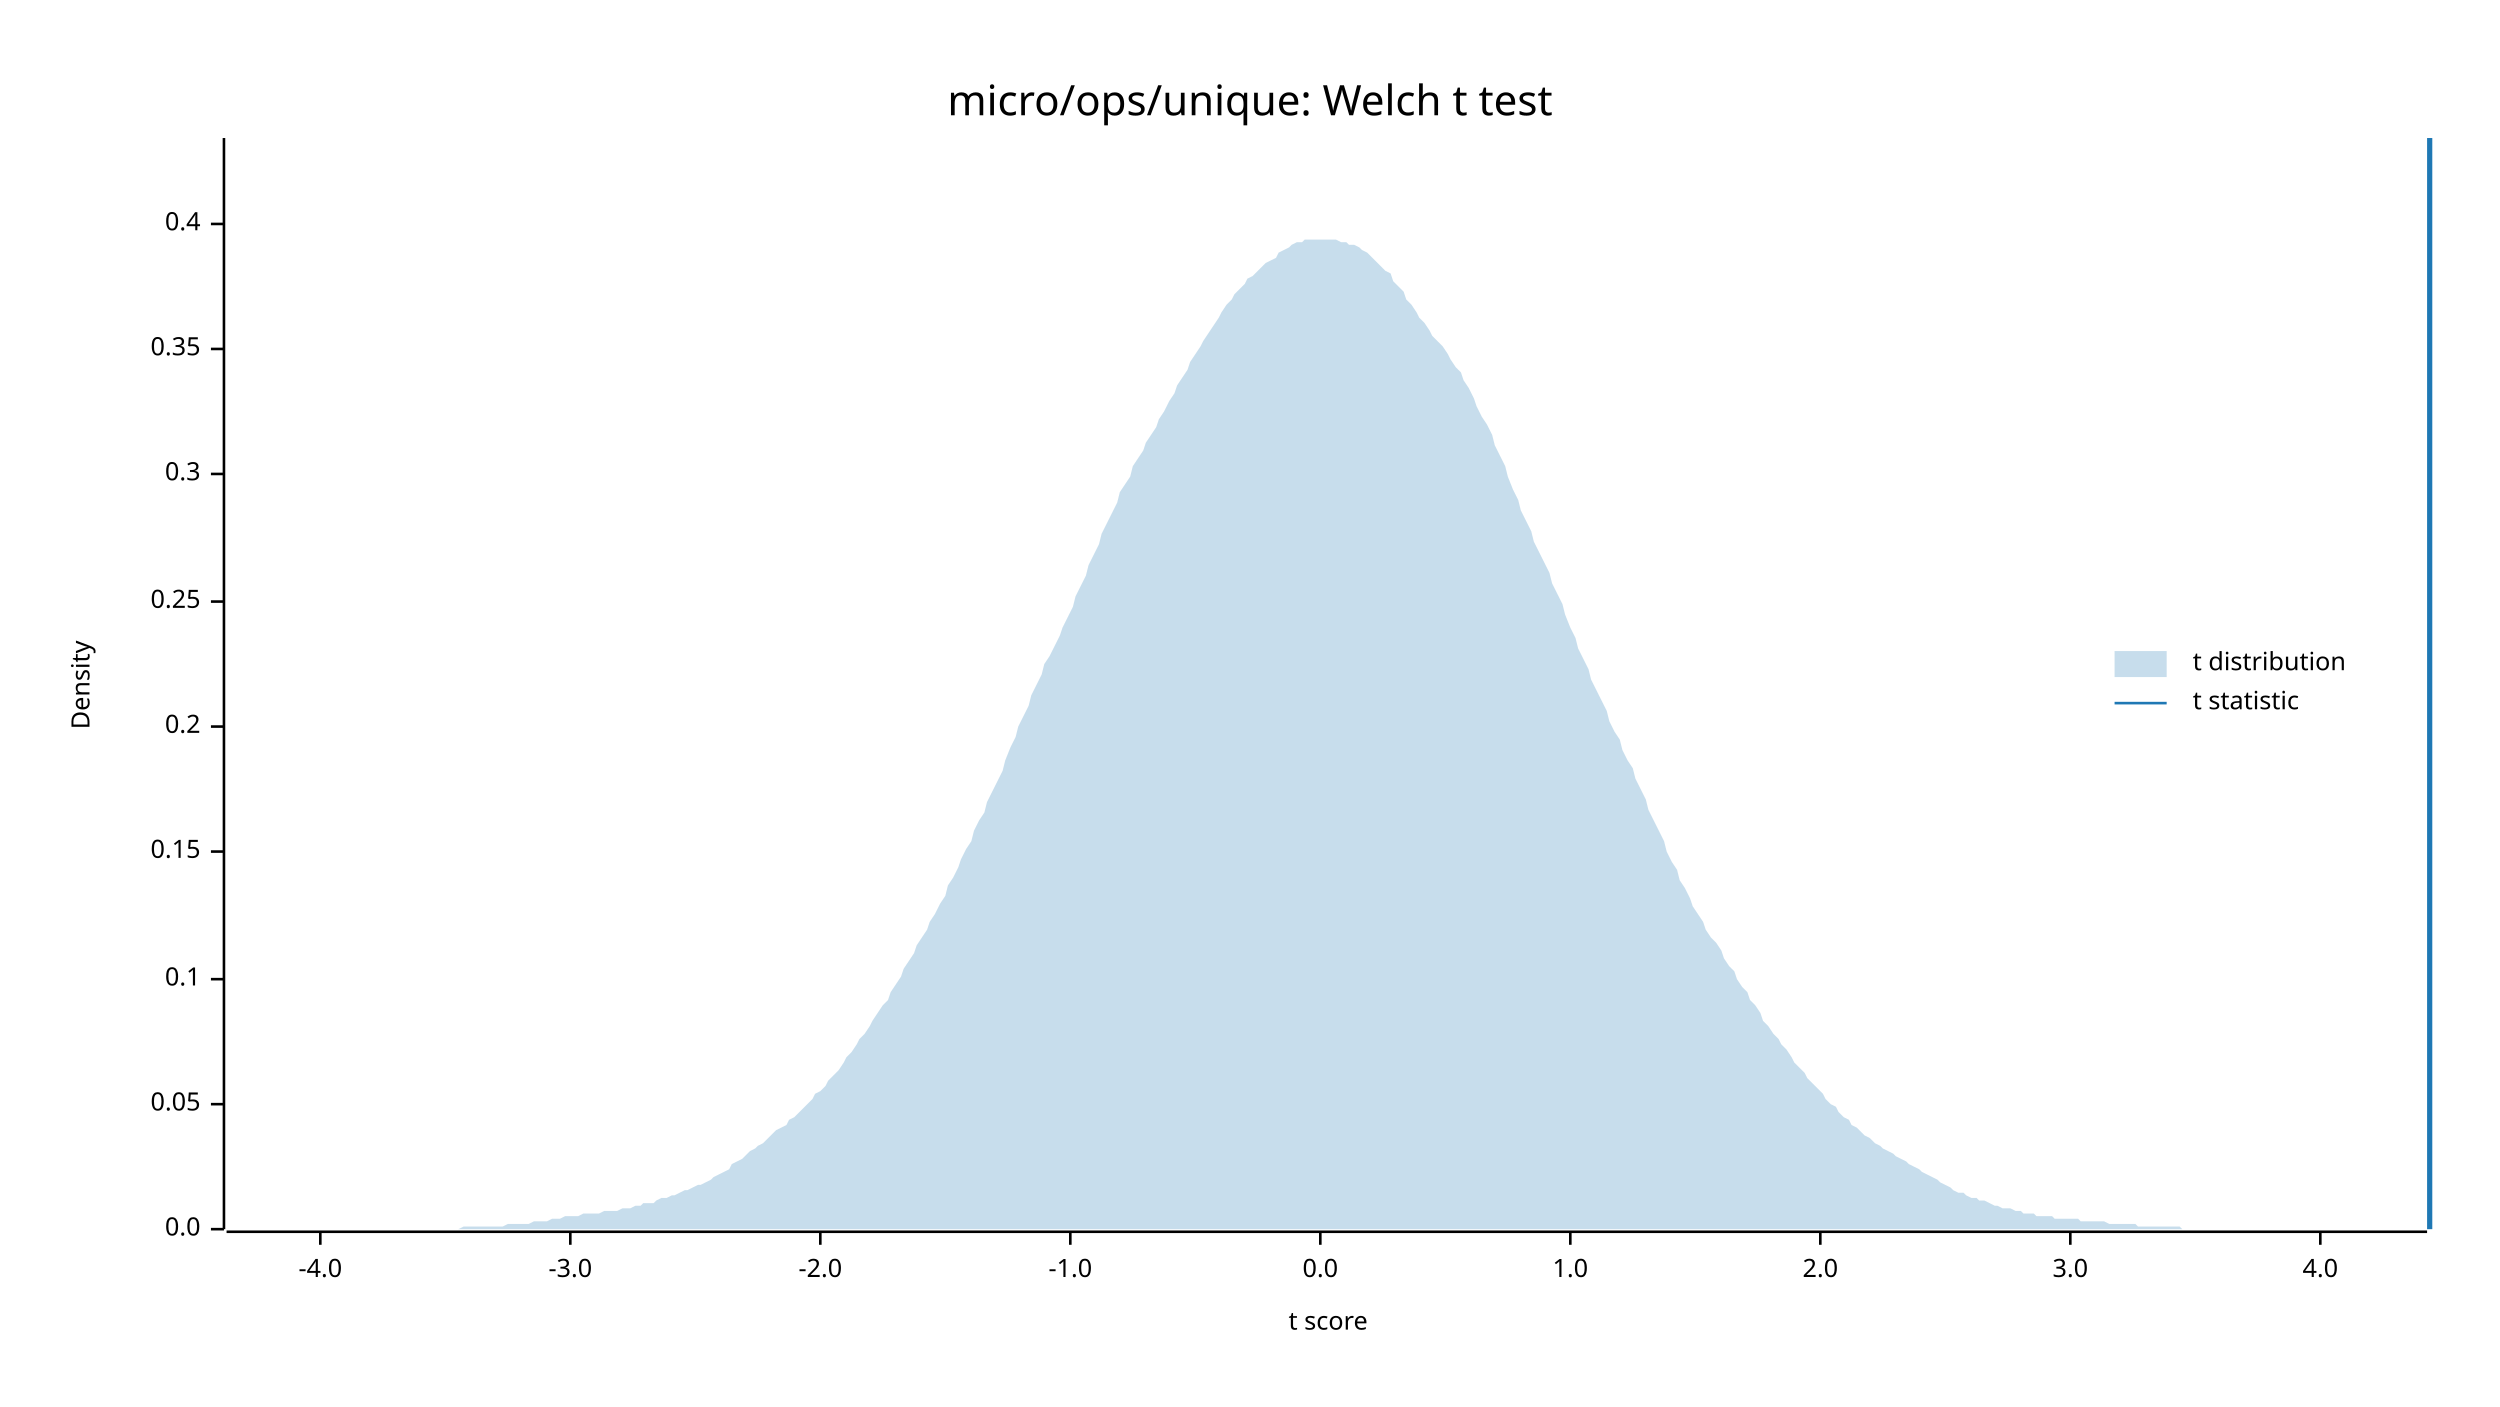
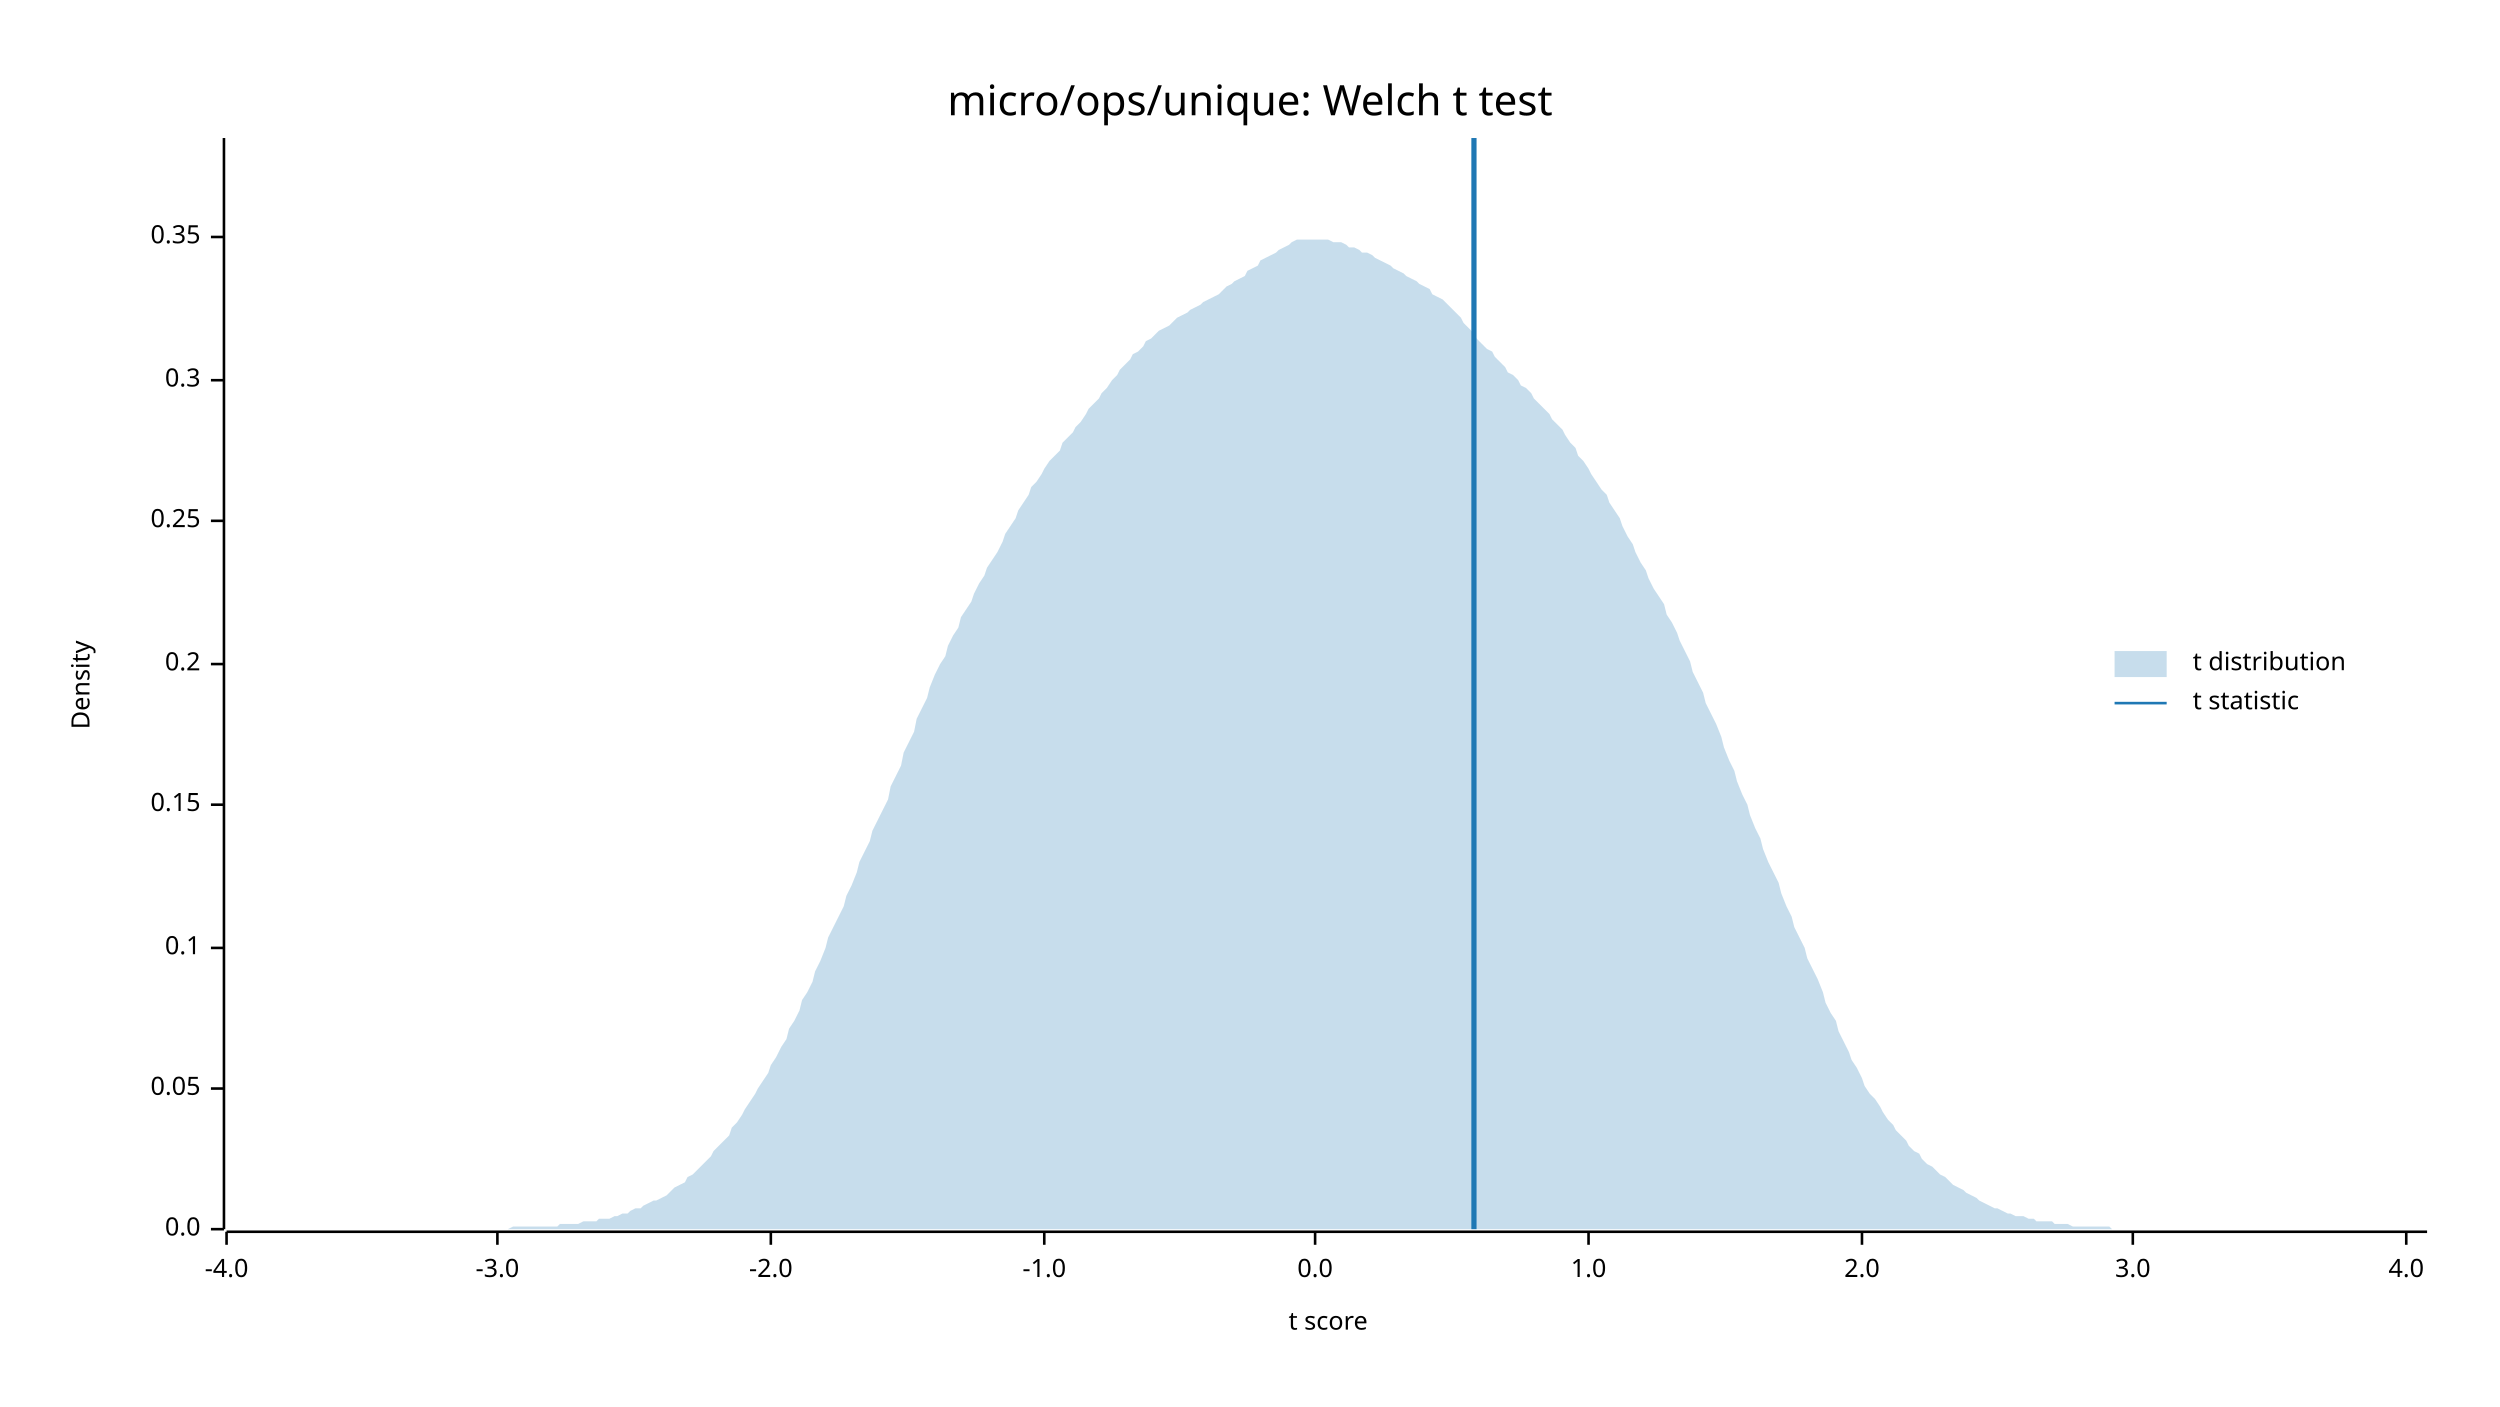
<svg xmlns="http://www.w3.org/2000/svg" width="960" height="540" viewBox="0 0 960 540">
  <text x="480" y="32" dy="0.76em" text-anchor="middle" font-family="sans-serif" font-size="16.129" opacity="1" fill="#000000">
micro/ops/unique: Welch t test
</text>
  <text x="27" y="263" dy="0.76em" text-anchor="middle" font-family="sans-serif" font-size="9.677" opacity="1" fill="#000000" transform="rotate(270, 27, 263)">
Density
</text>
  <text x="510" y="513" dy="-0.5ex" text-anchor="middle" font-family="sans-serif" font-size="9.677" opacity="1" fill="#000000">
t score
</text>
  <polyline fill="none" opacity="1" stroke="#000000" stroke-width="1" points="86,53 86,472 " />
  <text x="77" y="472" dy="0.5ex" text-anchor="end" font-family="sans-serif" font-size="9.677" opacity="1" fill="#000000">
0.0
</text>
  <polyline fill="none" opacity="1" stroke="#000000" stroke-width="1" points="81,472 86,472 " />
-   <text x="77" y="424" dy="0.5ex" text-anchor="end" font-family="sans-serif" font-size="9.677" opacity="1" fill="#000000">
+   <text x="77" y="418" dy="0.5ex" text-anchor="end" font-family="sans-serif" font-size="9.677" opacity="1" fill="#000000">
0.05
</text>
-   <polyline fill="none" opacity="1" stroke="#000000" stroke-width="1" points="81,424 86,424 " />
-   <text x="77" y="376" dy="0.5ex" text-anchor="end" font-family="sans-serif" font-size="9.677" opacity="1" fill="#000000">
+   <polyline fill="none" opacity="1" stroke="#000000" stroke-width="1" points="81,418 86,418 " />
+   <text x="77" y="364" dy="0.5ex" text-anchor="end" font-family="sans-serif" font-size="9.677" opacity="1" fill="#000000">
0.1
</text>
-   <polyline fill="none" opacity="1" stroke="#000000" stroke-width="1" points="81,376 86,376 " />
-   <text x="77" y="327" dy="0.5ex" text-anchor="end" font-family="sans-serif" font-size="9.677" opacity="1" fill="#000000">
+   <polyline fill="none" opacity="1" stroke="#000000" stroke-width="1" points="81,364 86,364 " />
+   <text x="77" y="309" dy="0.5ex" text-anchor="end" font-family="sans-serif" font-size="9.677" opacity="1" fill="#000000">
0.15
</text>
-   <polyline fill="none" opacity="1" stroke="#000000" stroke-width="1" points="81,327 86,327 " />
-   <text x="77" y="279" dy="0.5ex" text-anchor="end" font-family="sans-serif" font-size="9.677" opacity="1" fill="#000000">
+   <polyline fill="none" opacity="1" stroke="#000000" stroke-width="1" points="81,309 86,309 " />
+   <text x="77" y="255" dy="0.5ex" text-anchor="end" font-family="sans-serif" font-size="9.677" opacity="1" fill="#000000">
0.2
</text>
-   <polyline fill="none" opacity="1" stroke="#000000" stroke-width="1" points="81,279 86,279 " />
-   <text x="77" y="231" dy="0.5ex" text-anchor="end" font-family="sans-serif" font-size="9.677" opacity="1" fill="#000000">
+   <polyline fill="none" opacity="1" stroke="#000000" stroke-width="1" points="81,255 86,255 " />
+   <text x="77" y="200" dy="0.5ex" text-anchor="end" font-family="sans-serif" font-size="9.677" opacity="1" fill="#000000">
0.25
</text>
-   <polyline fill="none" opacity="1" stroke="#000000" stroke-width="1" points="81,231 86,231 " />
-   <text x="77" y="182" dy="0.5ex" text-anchor="end" font-family="sans-serif" font-size="9.677" opacity="1" fill="#000000">
+   <polyline fill="none" opacity="1" stroke="#000000" stroke-width="1" points="81,200 86,200 " />
+   <text x="77" y="146" dy="0.5ex" text-anchor="end" font-family="sans-serif" font-size="9.677" opacity="1" fill="#000000">
0.3
</text>
-   <polyline fill="none" opacity="1" stroke="#000000" stroke-width="1" points="81,182 86,182 " />
-   <text x="77" y="134" dy="0.5ex" text-anchor="end" font-family="sans-serif" font-size="9.677" opacity="1" fill="#000000">
+   <polyline fill="none" opacity="1" stroke="#000000" stroke-width="1" points="81,146 86,146 " />
+   <text x="77" y="91" dy="0.5ex" text-anchor="end" font-family="sans-serif" font-size="9.677" opacity="1" fill="#000000">
0.35
</text>
-   <polyline fill="none" opacity="1" stroke="#000000" stroke-width="1" points="81,134 86,134 " />
-   <text x="77" y="86" dy="0.5ex" text-anchor="end" font-family="sans-serif" font-size="9.677" opacity="1" fill="#000000">
- 0.4
- </text>
-   <polyline fill="none" opacity="1" stroke="#000000" stroke-width="1" points="81,86 86,86 " />
+   <polyline fill="none" opacity="1" stroke="#000000" stroke-width="1" points="81,91 86,91 " />
  <polyline fill="none" opacity="1" stroke="#000000" stroke-width="1" points="87,473 932,473 " />
-   <text x="123" y="483" dy="0.76em" text-anchor="middle" font-family="sans-serif" font-size="9.677" opacity="1" fill="#000000">
+   <text x="87" y="483" dy="0.76em" text-anchor="middle" font-family="sans-serif" font-size="9.677" opacity="1" fill="#000000">
-4.0
</text>
-   <polyline fill="none" opacity="1" stroke="#000000" stroke-width="1" points="123,473 123,478 " />
-   <text x="219" y="483" dy="0.76em" text-anchor="middle" font-family="sans-serif" font-size="9.677" opacity="1" fill="#000000">
+   <polyline fill="none" opacity="1" stroke="#000000" stroke-width="1" points="87,473 87,478 " />
+   <text x="191" y="483" dy="0.76em" text-anchor="middle" font-family="sans-serif" font-size="9.677" opacity="1" fill="#000000">
-3.0
</text>
-   <polyline fill="none" opacity="1" stroke="#000000" stroke-width="1" points="219,473 219,478 " />
-   <text x="315" y="483" dy="0.76em" text-anchor="middle" font-family="sans-serif" font-size="9.677" opacity="1" fill="#000000">
+   <polyline fill="none" opacity="1" stroke="#000000" stroke-width="1" points="191,473 191,478 " />
+   <text x="296" y="483" dy="0.76em" text-anchor="middle" font-family="sans-serif" font-size="9.677" opacity="1" fill="#000000">
-2.0
</text>
-   <polyline fill="none" opacity="1" stroke="#000000" stroke-width="1" points="315,473 315,478 " />
-   <text x="411" y="483" dy="0.76em" text-anchor="middle" font-family="sans-serif" font-size="9.677" opacity="1" fill="#000000">
+   <polyline fill="none" opacity="1" stroke="#000000" stroke-width="1" points="296,473 296,478 " />
+   <text x="401" y="483" dy="0.76em" text-anchor="middle" font-family="sans-serif" font-size="9.677" opacity="1" fill="#000000">
-1.0
</text>
-   <polyline fill="none" opacity="1" stroke="#000000" stroke-width="1" points="411,473 411,478 " />
-   <text x="507" y="483" dy="0.76em" text-anchor="middle" font-family="sans-serif" font-size="9.677" opacity="1" fill="#000000">
+   <polyline fill="none" opacity="1" stroke="#000000" stroke-width="1" points="401,473 401,478 " />
+   <text x="505" y="483" dy="0.76em" text-anchor="middle" font-family="sans-serif" font-size="9.677" opacity="1" fill="#000000">
0.0
</text>
-   <polyline fill="none" opacity="1" stroke="#000000" stroke-width="1" points="507,473 507,478 " />
-   <text x="603" y="483" dy="0.76em" text-anchor="middle" font-family="sans-serif" font-size="9.677" opacity="1" fill="#000000">
+   <polyline fill="none" opacity="1" stroke="#000000" stroke-width="1" points="505,473 505,478 " />
+   <text x="610" y="483" dy="0.76em" text-anchor="middle" font-family="sans-serif" font-size="9.677" opacity="1" fill="#000000">
1.0
</text>
-   <polyline fill="none" opacity="1" stroke="#000000" stroke-width="1" points="603,473 603,478 " />
-   <text x="699" y="483" dy="0.76em" text-anchor="middle" font-family="sans-serif" font-size="9.677" opacity="1" fill="#000000">
+   <polyline fill="none" opacity="1" stroke="#000000" stroke-width="1" points="610,473 610,478 " />
+   <text x="715" y="483" dy="0.76em" text-anchor="middle" font-family="sans-serif" font-size="9.677" opacity="1" fill="#000000">
2.0
</text>
-   <polyline fill="none" opacity="1" stroke="#000000" stroke-width="1" points="699,473 699,478 " />
-   <text x="795" y="483" dy="0.76em" text-anchor="middle" font-family="sans-serif" font-size="9.677" opacity="1" fill="#000000">
+   <polyline fill="none" opacity="1" stroke="#000000" stroke-width="1" points="715,473 715,478 " />
+   <text x="819" y="483" dy="0.76em" text-anchor="middle" font-family="sans-serif" font-size="9.677" opacity="1" fill="#000000">
3.0
</text>
-   <polyline fill="none" opacity="1" stroke="#000000" stroke-width="1" points="795,473 795,478 " />
-   <text x="891" y="483" dy="0.76em" text-anchor="middle" font-family="sans-serif" font-size="9.677" opacity="1" fill="#000000">
+   <polyline fill="none" opacity="1" stroke="#000000" stroke-width="1" points="819,473 819,478 " />
+   <text x="924" y="483" dy="0.76em" text-anchor="middle" font-family="sans-serif" font-size="9.677" opacity="1" fill="#000000">
4.0
</text>
-   <polyline fill="none" opacity="1" stroke="#000000" stroke-width="1" points="891,473 891,478 " />
-   <polygon opacity="0.25" fill="#1F78B4" points="87,472 88,472 90,472 92,472 93,472 95,472 97,472 98,472 100,472 102,472 103,472 105,472 107,472 109,472 110,472 112,472 114,472 115,472 117,472 119,472 120,472 122,472 124,472 125,472 127,472 129,472 131,472 132,472 134,472 136,472 137,472 139,472 141,472 142,472 144,472 146,472 147,472 149,472 151,472 153,472 154,472 156,472 158,472 159,472 161,472 163,472 164,472 166,472 168,472 169,472 171,472 173,472 175,472 176,472 178,471 180,471 181,471 183,471 185,471 186,471 188,471 190,471 191,471 193,471 195,470 197,470 198,470 200,470 202,470 203,470 205,469 207,469 208,469 210,469 212,468 214,468 215,468 217,467 219,467 220,467 222,467 224,466 225,466 227,466 229,466 230,466 232,465 234,465 236,465 237,465 239,464 241,464 242,464 244,463 246,463 247,462 249,462 251,462 252,461 254,460 256,460 258,459 259,459 261,458 263,457 264,457 266,456 268,455 269,455 271,454 273,453 274,452 276,451 278,450 280,449 281,447 283,446 285,445 286,444 288,442 290,441 291,440 293,439 295,437 296,436 298,434 300,433 302,432 303,430 305,429 307,427 308,426 310,424 312,422 313,420 315,419 317,417 318,415 320,413 322,411 324,408 325,406 327,404 329,401 330,399 332,397 334,394 335,392 337,389 339,386 341,384 342,381 344,378 346,375 347,372 349,369 351,366 352,363 354,360 356,357 357,354 359,351 361,347 363,344 364,340 366,337 368,333 369,330 371,326 373,323 374,319 376,315 378,312 379,308 381,304 383,300 385,296 386,292 388,287 390,283 391,279 393,275 395,271 396,267 398,263 400,259 401,255 403,252 405,248 407,244 408,241 410,237 412,233 413,229 415,225 417,221 418,217 420,213 422,209 423,205 425,201 427,197 429,193 430,189 432,186 434,183 435,179 437,176 439,173 440,170 442,167 444,164 445,161 447,158 449,154 451,151 452,148 454,145 456,142 457,139 459,136 461,133 462,131 464,128 466,125 468,122 469,120 471,117 473,115 474,113 476,111 478,109 479,107 481,106 483,104 484,103 486,101 488,100 490,99 491,97 493,96 495,95 496,94 498,93 500,93 501,92 503,92 505,92 506,92 508,92 510,92 512,92 513,92 515,93 517,93 518,94 520,94 522,95 523,96 525,97 527,99 528,100 530,102 532,104 534,105 535,108 537,110 539,112 540,115 542,117 544,120 545,122 547,124 549,127 550,129 552,131 554,133 556,136 557,138 559,141 561,143 562,146 564,149 566,153 567,156 569,160 571,163 573,167 574,171 576,175 578,179 579,183 581,188 583,192 584,196 586,200 588,204 589,208 591,212 593,216 595,220 596,224 598,228 600,232 601,236 603,241 605,245 606,249 608,253 610,257 611,261 613,265 615,269 617,273 618,277 620,281 622,284 623,288 625,292 627,295 628,299 630,303 632,307 633,311 635,315 637,319 639,323 640,327 642,331 644,334 645,338 647,341 649,345 650,348 652,351 654,354 655,357 657,360 659,362 661,365 662,368 664,371 666,373 667,376 669,379 671,381 672,384 674,386 676,389 677,392 679,394 681,397 683,399 684,401 686,403 688,406 689,408 691,410 693,412 694,414 696,416 698,418 700,420 701,422 703,424 705,425 706,427 708,429 710,430 711,432 713,433 715,435 716,436 718,437 720,439 722,440 723,441 725,442 727,443 728,444 730,445 732,446 733,447 735,448 737,449 738,450 740,451 742,452 744,453 745,454 747,455 749,456 750,457 752,458 754,458 755,459 757,460 759,460 760,461 762,461 764,462 766,463 767,463 769,464 771,464 772,464 774,465 776,465 777,466 779,466 781,466 782,467 784,467 786,467 788,467 789,468 791,468 793,468 794,468 796,468 798,468 799,469 801,469 803,469 804,469 806,469 808,469 810,470 811,470 813,470 815,470 816,470 818,470 820,470 821,471 823,471 825,471 827,471 828,471 830,471 832,471 833,471 835,471 837,471 838,472 840,472 842,472 843,472 845,472 847,472 849,472 850,472 852,472 854,472 855,472 857,472 859,472 860,472 862,472 864,472 865,472 867,472 869,472 871,472 872,472 874,472 876,472 877,472 879,472 881,472 882,472 884,472 886,472 887,472 889,472 891,472 893,472 894,472 896,472 898,472 899,472 901,472 903,472 904,472 906,472 908,472 909,472 911,472 913,472 915,472 916,472 918,472 920,472 921,472 923,472 925,472 926,472 928,472 930,472 932,472 932,472 87,472 " />
-   <polyline fill="none" opacity="1" stroke="#1F78B4" stroke-width="2" points="933,472 933,53 " />
+   <polyline fill="none" opacity="1" stroke="#000000" stroke-width="1" points="924,473 924,478 " />
+   <polygon opacity="0.25" fill="#1F78B4" points="87,472 88,472 90,472 92,472 93,472 95,472 97,472 98,472 100,472 102,472 103,472 105,472 107,472 109,472 110,472 112,472 114,472 115,472 117,472 119,472 120,472 122,472 124,472 125,472 127,472 129,472 131,472 132,472 134,472 136,472 137,472 139,472 141,472 142,472 144,472 146,472 147,472 149,472 151,472 153,472 154,472 156,472 158,472 159,472 161,472 163,472 164,472 166,472 168,472 169,472 171,472 173,472 175,472 176,472 178,472 180,472 181,472 183,472 185,472 186,472 188,472 190,472 191,472 193,472 195,472 197,471 198,471 200,471 202,471 203,471 205,471 207,471 208,471 210,471 212,471 214,471 215,470 217,470 219,470 220,470 222,470 224,469 225,469 227,469 229,469 230,468 232,468 234,468 236,467 237,467 239,466 241,466 242,465 244,464 246,464 247,463 249,462 251,461 252,461 254,460 256,459 258,457 259,456 261,455 263,454 264,452 266,451 268,449 269,448 271,446 273,444 274,442 276,440 278,438 280,436 281,433 283,431 285,428 286,426 288,423 290,420 291,418 293,415 295,412 296,409 298,406 300,402 302,399 303,395 305,392 307,388 308,384 310,381 312,377 313,373 315,369 317,364 318,360 320,356 322,352 324,348 325,344 327,340 329,335 330,331 332,327 334,323 335,319 337,315 339,311 341,307 342,302 344,298 346,294 347,289 349,285 351,281 352,276 354,272 356,268 357,264 359,259 361,255 363,252 364,248 366,244 368,241 369,237 371,234 373,231 374,228 376,224 378,221 379,218 381,215 383,212 385,208 386,205 388,202 390,199 391,196 393,193 395,190 396,187 398,185 400,182 401,180 403,177 405,175 407,173 408,170 410,168 412,166 413,164 415,162 417,159 418,157 420,155 422,153 423,151 425,149 427,146 429,144 430,142 432,140 434,138 435,136 437,135 439,133 440,131 442,130 444,128 445,127 447,126 449,125 451,123 452,122 454,121 456,120 457,119 459,118 461,117 462,116 464,115 466,114 468,113 469,112 471,110 473,109 474,108 476,107 478,106 479,104 481,103 483,102 484,100 486,99 488,98 490,97 491,96 493,95 495,94 496,93 498,92 500,92 501,92 503,92 505,92 506,92 508,92 510,92 512,93 513,93 515,93 517,94 518,95 520,95 522,96 523,97 525,97 527,98 528,99 530,100 532,101 534,102 535,103 537,104 539,105 540,106 542,107 544,108 545,109 547,110 549,111 550,113 552,114 554,115 556,117 557,118 559,120 561,122 562,124 564,126 566,128 567,130 569,132 571,134 573,135 574,137 576,139 578,141 579,143 581,144 583,146 584,148 586,149 588,151 589,153 591,155 593,157 595,159 596,161 598,163 600,165 601,167 603,170 605,172 606,175 608,177 610,180 611,182 613,185 615,188 617,190 618,193 620,196 622,199 623,202 625,206 627,209 628,212 630,216 632,219 633,222 635,226 637,229 639,232 640,236 642,239 644,243 645,246 647,250 649,254 650,258 652,262 654,266 655,270 657,274 659,278 661,283 662,287 664,292 666,296 667,300 669,305 671,309 672,313 674,318 676,322 677,326 679,331 681,335 683,339 684,343 686,348 688,352 689,356 691,360 693,364 694,368 696,372 698,376 700,381 701,385 703,389 705,392 706,396 708,400 710,404 711,407 713,410 715,414 716,417 718,420 720,422 722,425 723,427 725,430 727,432 728,434 730,436 732,438 733,440 735,442 737,443 738,445 740,447 742,448 744,450 745,451 747,452 749,454 750,455 752,456 754,457 755,458 757,459 759,460 760,461 762,462 764,463 766,464 767,464 769,465 771,466 772,466 774,467 776,467 777,467 779,468 781,468 782,469 784,469 786,469 788,469 789,470 791,470 793,470 794,470 796,471 798,471 799,471 801,471 803,471 804,471 806,471 808,471 810,471 811,472 813,472 815,472 816,472 818,472 820,472 821,472 823,472 825,472 827,472 828,472 830,472 832,472 833,472 835,472 837,472 838,472 840,472 842,472 843,472 845,472 847,472 849,472 850,472 852,472 854,472 855,472 857,472 859,472 860,472 862,472 864,472 865,472 867,472 869,472 871,472 872,472 874,472 876,472 877,472 879,472 881,472 882,472 884,472 886,472 887,472 889,472 891,472 893,472 894,472 896,472 898,472 899,472 901,472 903,472 904,472 906,472 908,472 909,472 911,472 913,472 915,472 916,472 918,472 920,472 921,472 923,472 925,472 926,472 928,472 930,472 932,472 932,472 87,472 " />
+   <polyline fill="none" opacity="1" stroke="#1F78B4" stroke-width="2" points="566,472 566,53 " />
  <text x="842" y="250" dy="0.76em" text-anchor="start" font-family="sans-serif" font-size="9.677" opacity="1" fill="#000000">
t distribution
</text>
  <text x="842" y="265" dy="0.76em" text-anchor="start" font-family="sans-serif" font-size="9.677" opacity="1" fill="#000000">
t statistic
</text>
  <rect x="812" y="250" width="20" height="10" opacity="0.25" fill="#1F78B4" stroke="none" />
  <polyline fill="none" opacity="1" stroke="#1F78B4" stroke-width="1" points="812,270 832,270 " />
</svg>
